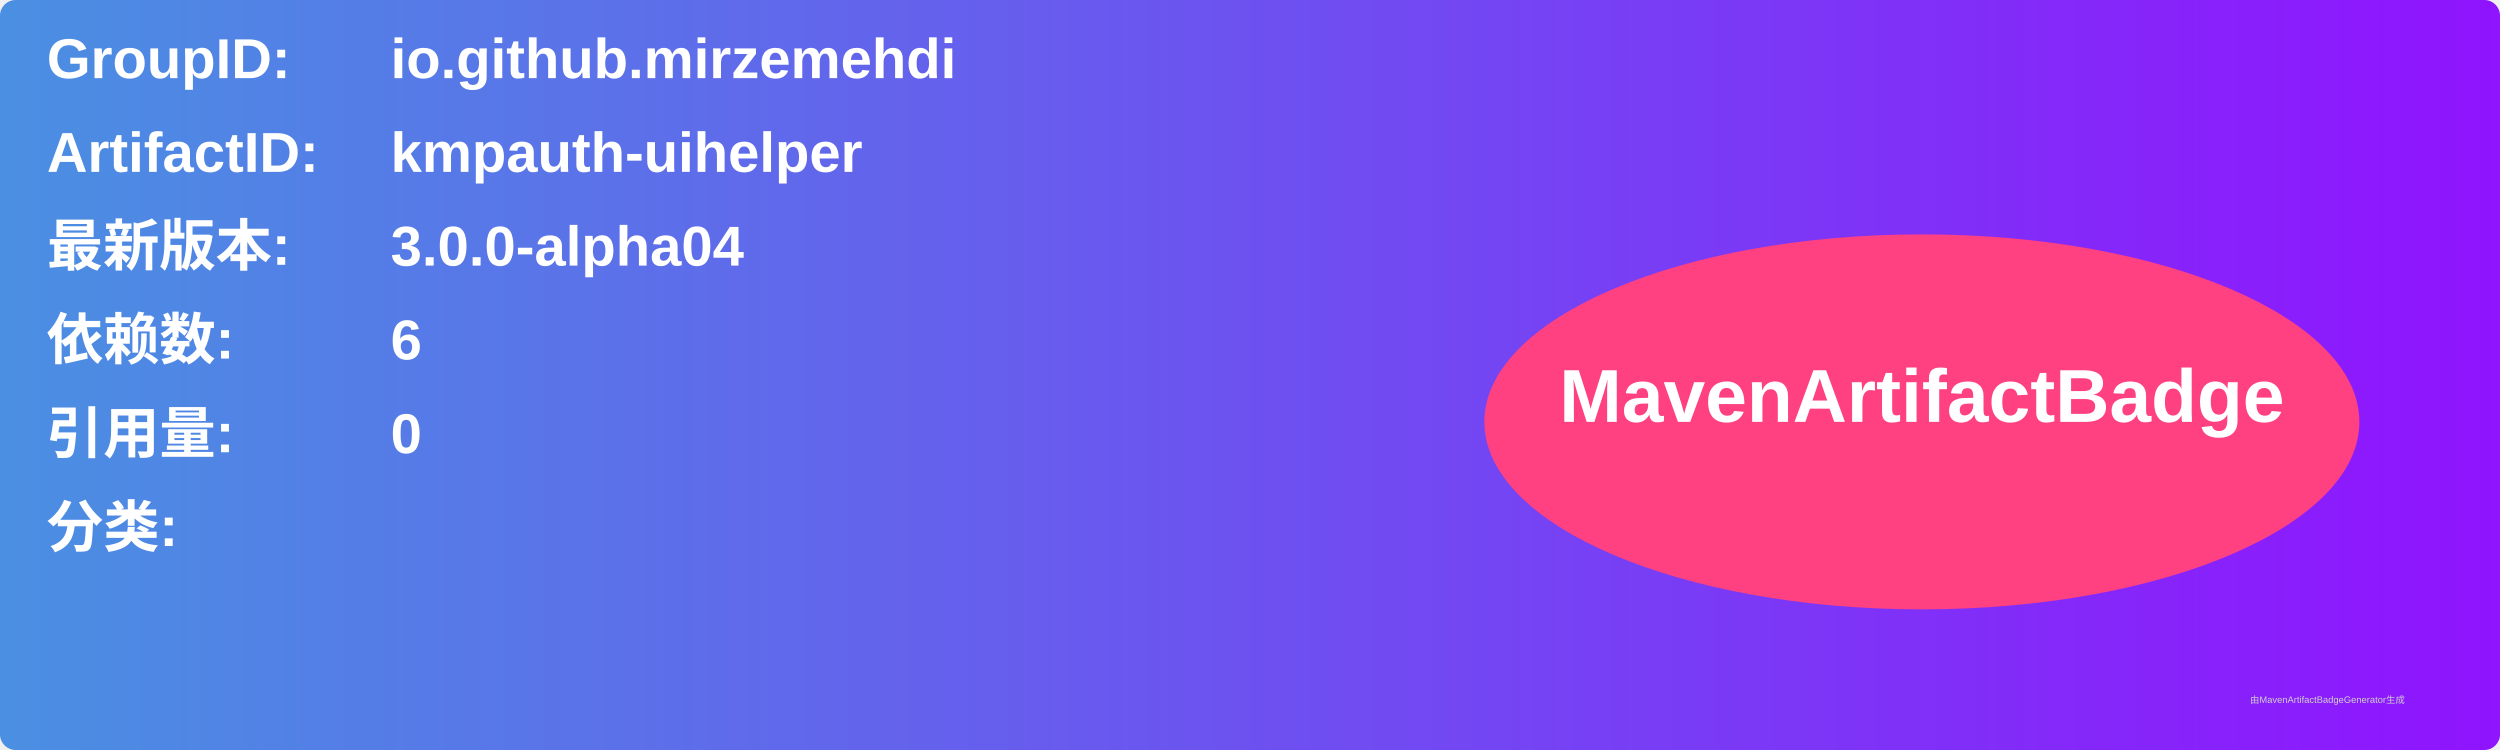
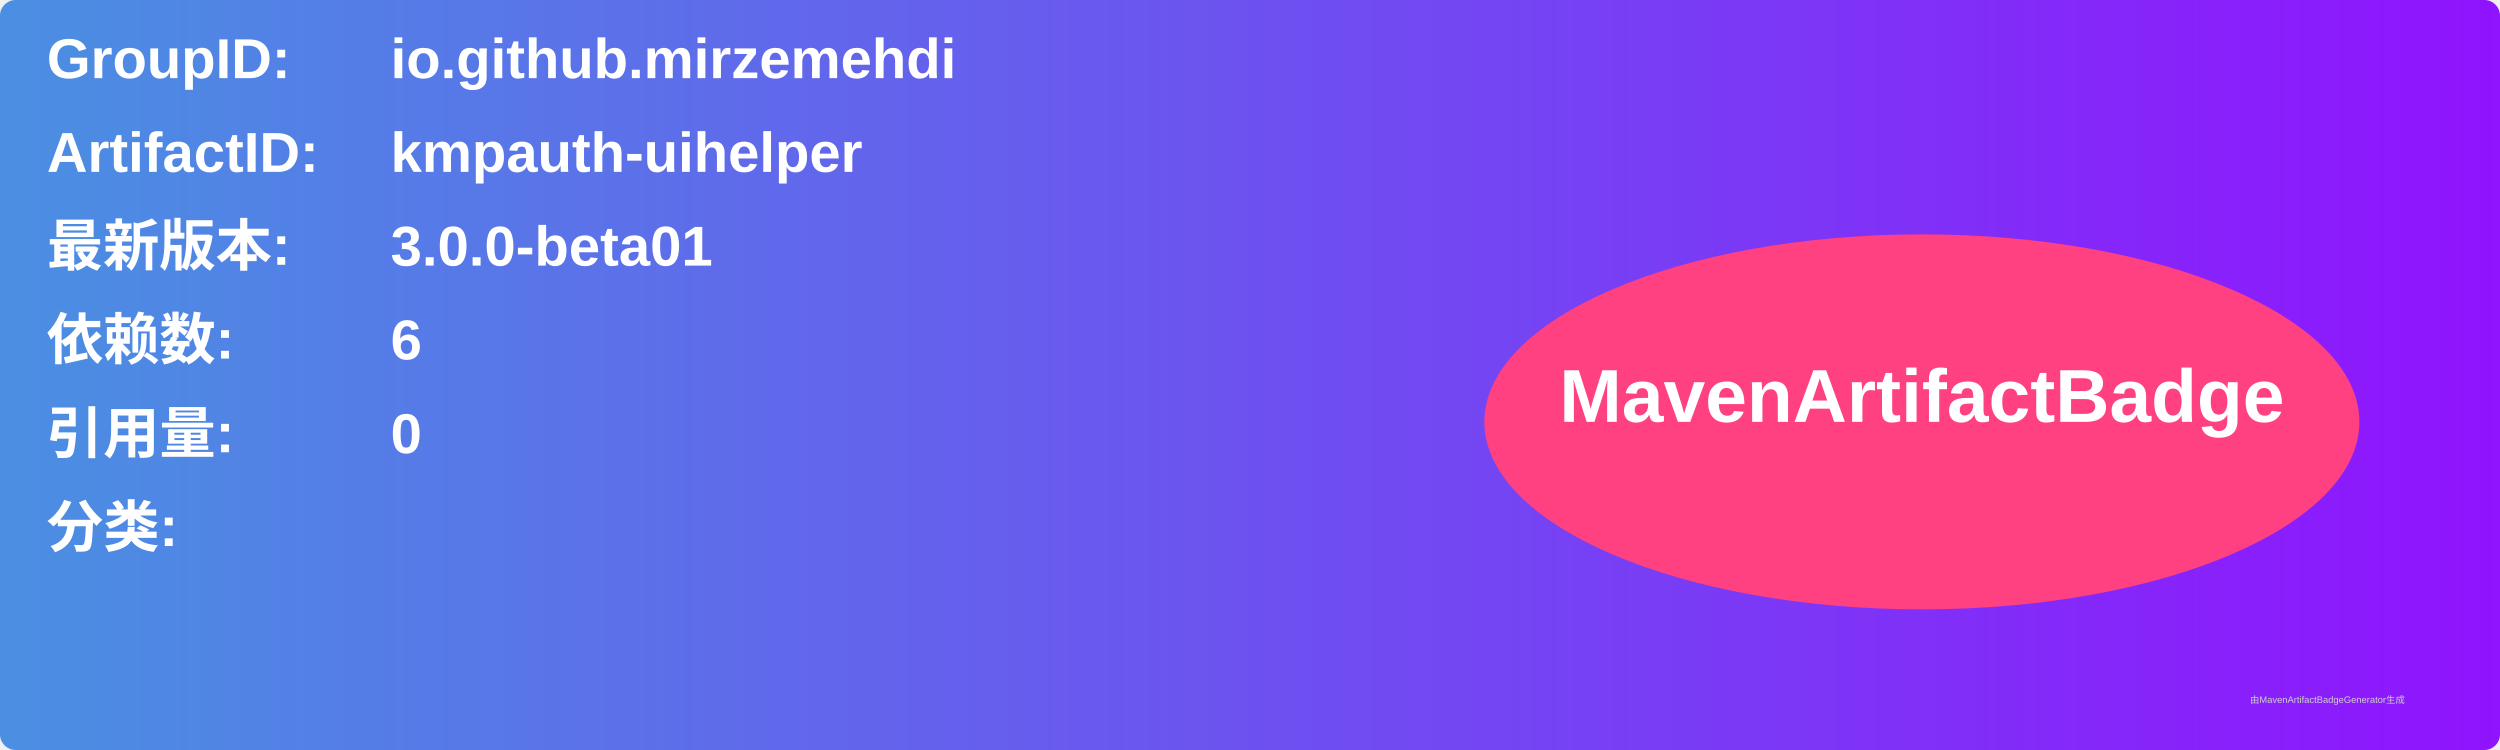
<svg xmlns="http://www.w3.org/2000/svg" width="800" height="240" viewBox="0 0 800 240">
  <linearGradient id="grad" x1="0%" y1="0%" x2="100%" y2="0%">
    <stop offset="0%" stop-color="#4a90e2" />
    <stop offset="100%" stop-color="#9013fe" />
  </linearGradient>
  <rect width="100%" height="100%" rx="5" ry="5" fill="url(#grad)" />
  <g transform="translate(15, 15)">
    <text x="0" y="10" font-family="Arial" font-size="18" fill="white" font-weight="bold" width="260">GroupID:</text>
    <text x="110" y="10" font-family="Arial" font-size="18" fill="white" font-weight="bold" width="460">io.github.mirzemehdi</text>
    <text x="0" y="40" font-family="Arial" font-size="18" fill="white" font-weight="bold" width="260">ArtifactID:</text>
    <text x="110" y="40" font-family="Arial" font-size="18" fill="white" font-weight="bold" width="460">kmpauth-uihelper</text>
    <text x="0" y="70" font-family="Arial" font-size="18" fill="white" font-weight="bold">最新版本:</text>
    <text x="110" y="70" font-family="Arial" font-size="18" fill="white" font-weight="bold">
-       <tspan font-weight="bold">3.0.0-alpha04</tspan>
+       <tspan font-weight="bold">3.0.0-beta01</tspan>
    </text>
    <text x="0" y="100" font-family="Arial" font-size="18" fill="white" font-weight="bold">依赖数: </text>
    <text x="110" y="100" font-family="Arial" font-size="18" fill="white">
      <tspan font-weight="bold">6</tspan>
    </text>
    <text x="0" y="130" font-family="Arial" font-size="18" fill="white" font-weight="bold">引用量: </text>
    <text x="110" y="130" font-family="Arial" font-size="18" fill="white">
      <tspan font-weight="bold">0</tspan>
    </text>
    <text x="0" y="160" font-family="Arial" font-size="18" fill="white" font-weight="bold">分类:</text>
    <text x="10" y="190" font-family="Arial" font-size="10" fill="white">
      <tspan font-weight="bold" />
    </text>
    <ellipse cx="600" cy="120" rx="140" ry="60" fill="#ff4081" />
    <text x="600" y="120" text-anchor="middle" font-family="Arial" font-size="24" fill="white" font-weight="bold">MavenArtifactBadge</text>
  </g>
  <text x="720" y="225" font-family="Arial" font-size="3" fill="#d0d0d0">由MavenArtifactBadgeGenerator生成</text>
</svg>
